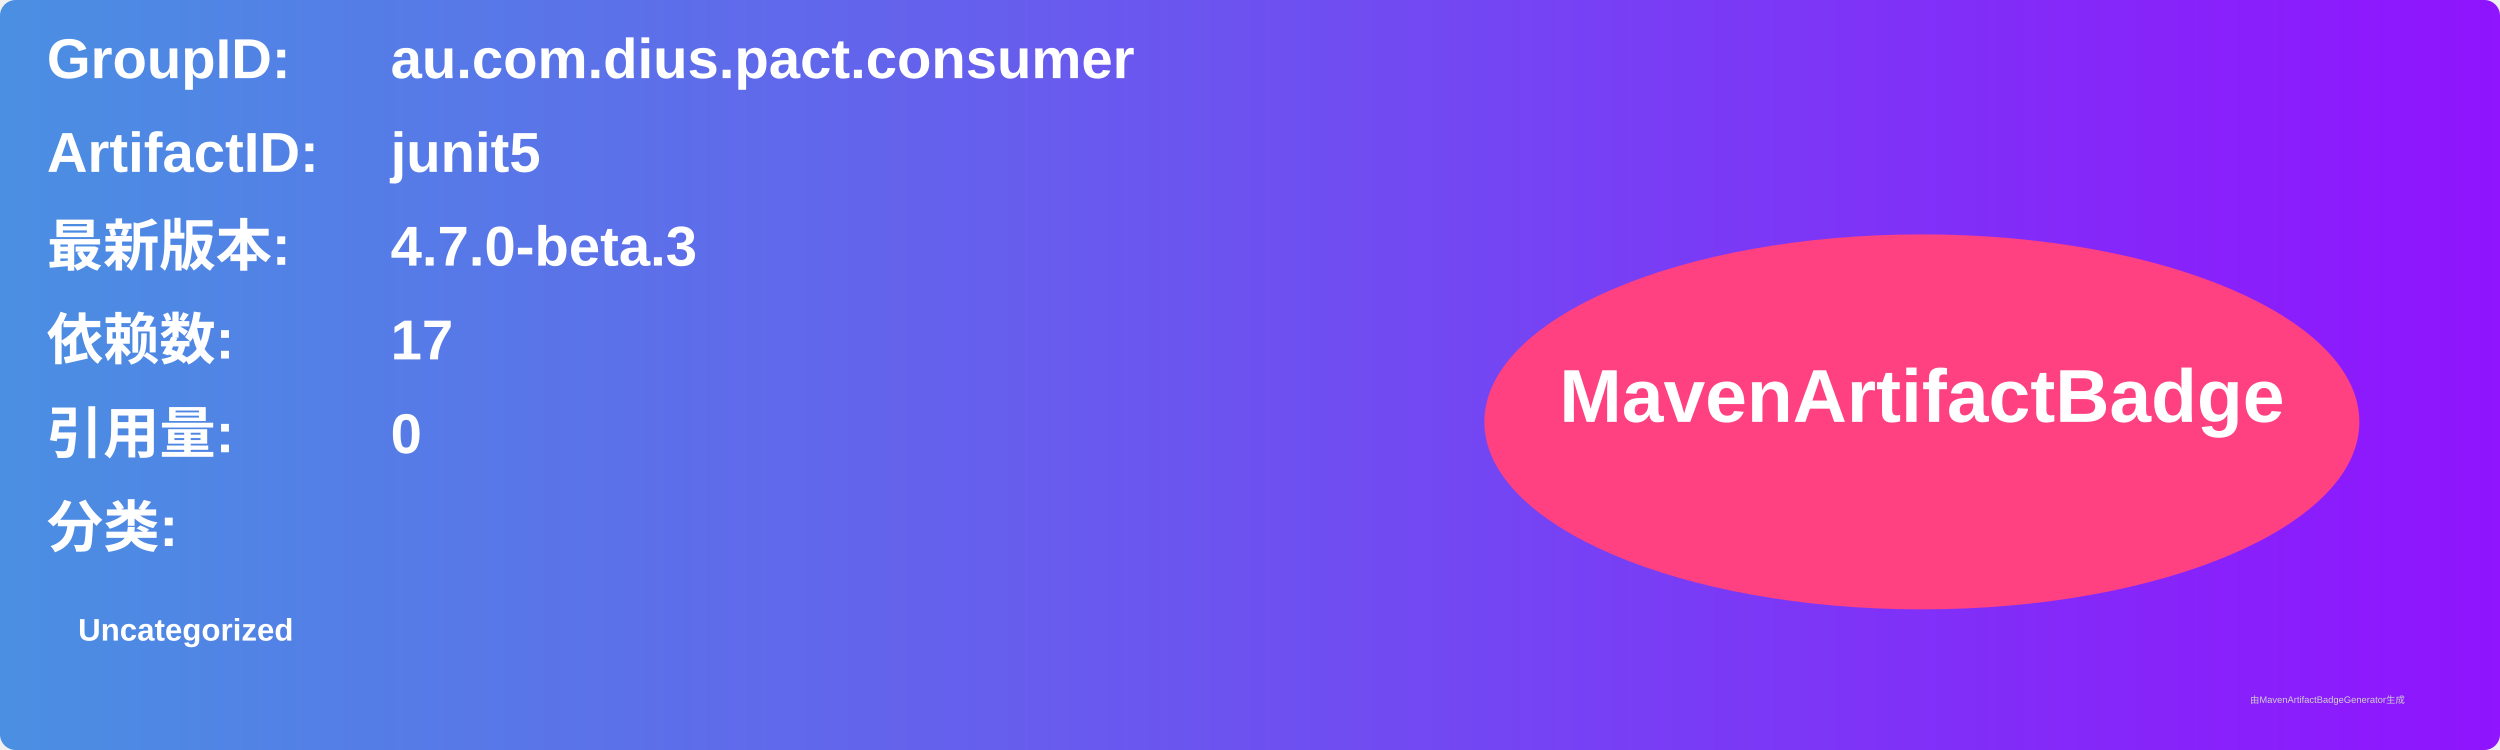
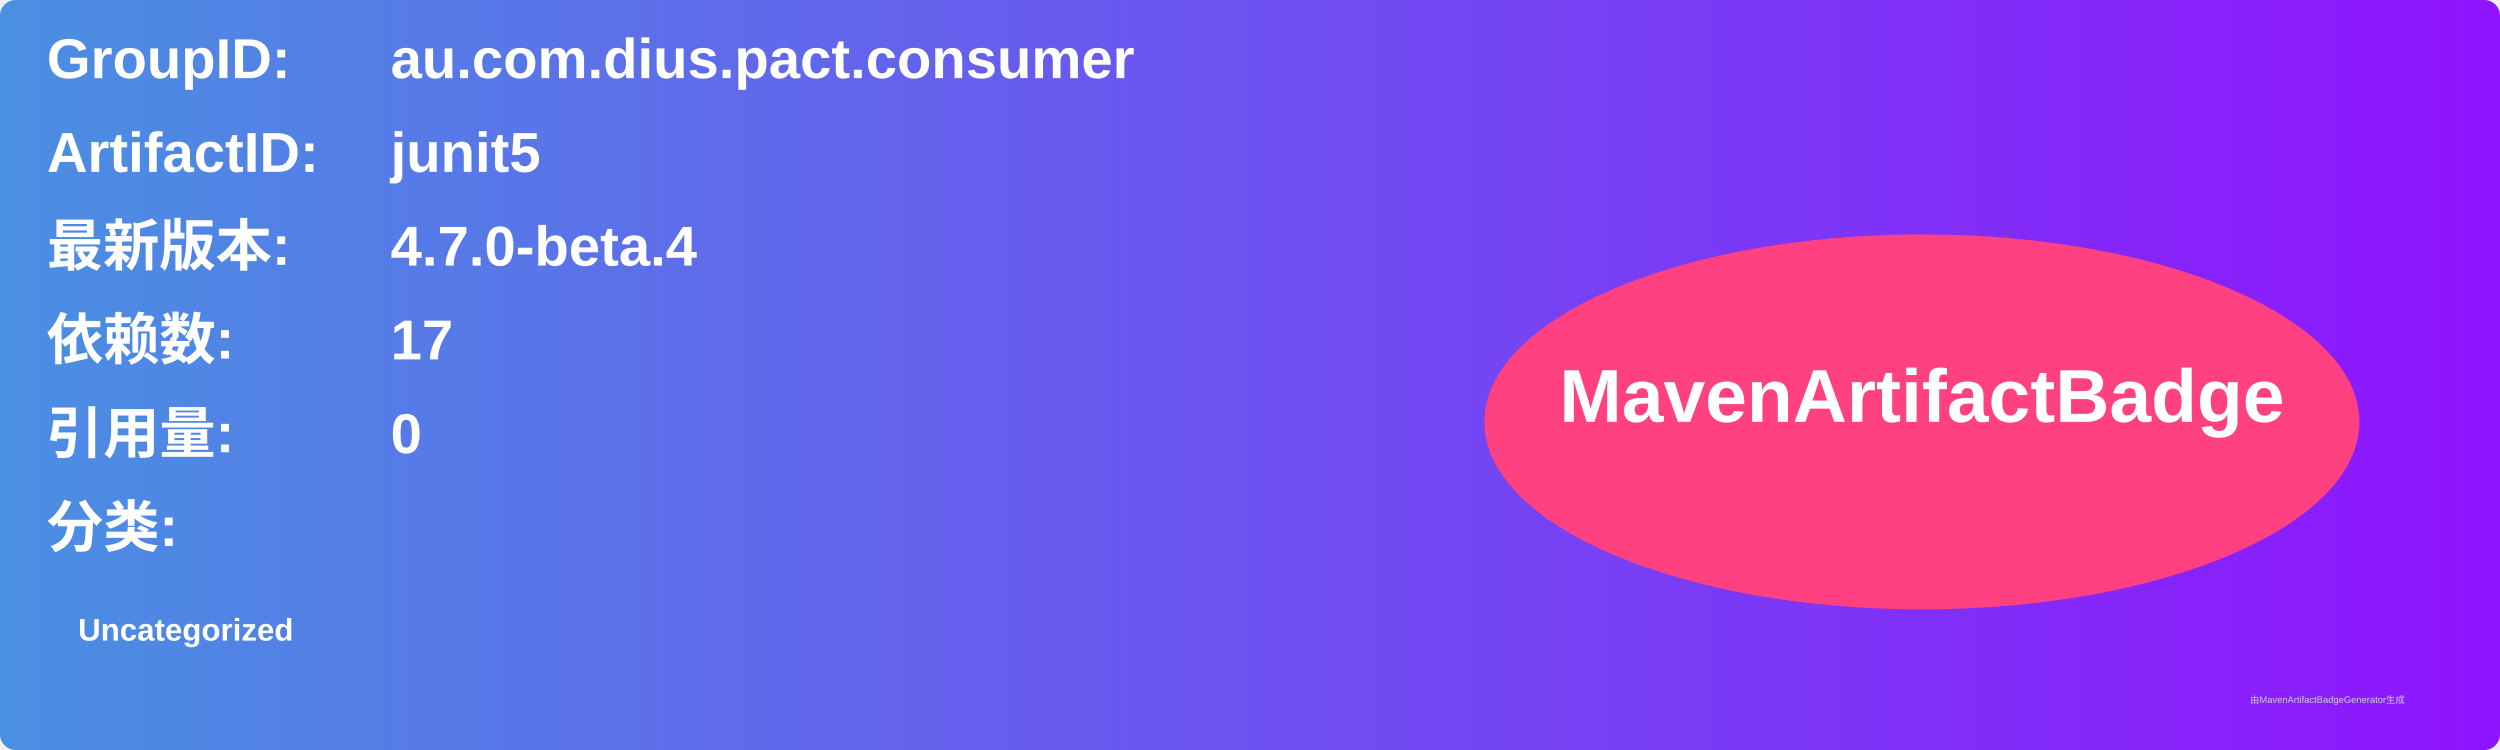
<svg xmlns="http://www.w3.org/2000/svg" width="800" height="240" viewBox="0 0 800 240">
  <linearGradient id="grad" x1="0%" y1="0%" x2="100%" y2="0%">
    <stop offset="0%" stop-color="#4a90e2" />
    <stop offset="100%" stop-color="#9013fe" />
  </linearGradient>
  <rect width="100%" height="100%" rx="5" ry="5" fill="url(#grad)" />
  <g transform="translate(15, 15)">
    <text x="0" y="10" font-family="Arial" font-size="18" fill="white" font-weight="bold" width="260">GroupID:</text>
    <text x="110" y="10" font-family="Arial" font-size="18" fill="white" font-weight="bold" width="460">au.com.dius.pact.consumer</text>
    <text x="0" y="40" font-family="Arial" font-size="18" fill="white" font-weight="bold" width="260">ArtifactID:</text>
    <text x="110" y="40" font-family="Arial" font-size="18" fill="white" font-weight="bold" width="460">junit5</text>
    <text x="0" y="70" font-family="Arial" font-size="18" fill="white" font-weight="bold">最新版本:</text>
    <text x="110" y="70" font-family="Arial" font-size="18" fill="white" font-weight="bold">
-       <tspan font-weight="bold">4.7.0-beta.3</tspan>
+       <tspan font-weight="bold">4.7.0-beta.4</tspan>
    </text>
    <text x="0" y="100" font-family="Arial" font-size="18" fill="white" font-weight="bold">依赖数: </text>
    <text x="110" y="100" font-family="Arial" font-size="18" fill="white">
      <tspan font-weight="bold">17</tspan>
    </text>
    <text x="0" y="130" font-family="Arial" font-size="18" fill="white" font-weight="bold">引用量: </text>
    <text x="110" y="130" font-family="Arial" font-size="18" fill="white">
      <tspan font-weight="bold">0</tspan>
    </text>
    <text x="0" y="160" font-family="Arial" font-size="18" fill="white" font-weight="bold">分类:</text>
    <text x="10" y="190" font-family="Arial" font-size="10" fill="white">
      <tspan font-weight="bold">Uncategorized</tspan>
    </text>
    <ellipse cx="600" cy="120" rx="140" ry="60" fill="#ff4081" />
    <text x="600" y="120" text-anchor="middle" font-family="Arial" font-size="24" fill="white" font-weight="bold">MavenArtifactBadge</text>
  </g>
  <text x="720" y="225" font-family="Arial" font-size="3" fill="#d0d0d0">由MavenArtifactBadgeGenerator生成</text>
</svg>
